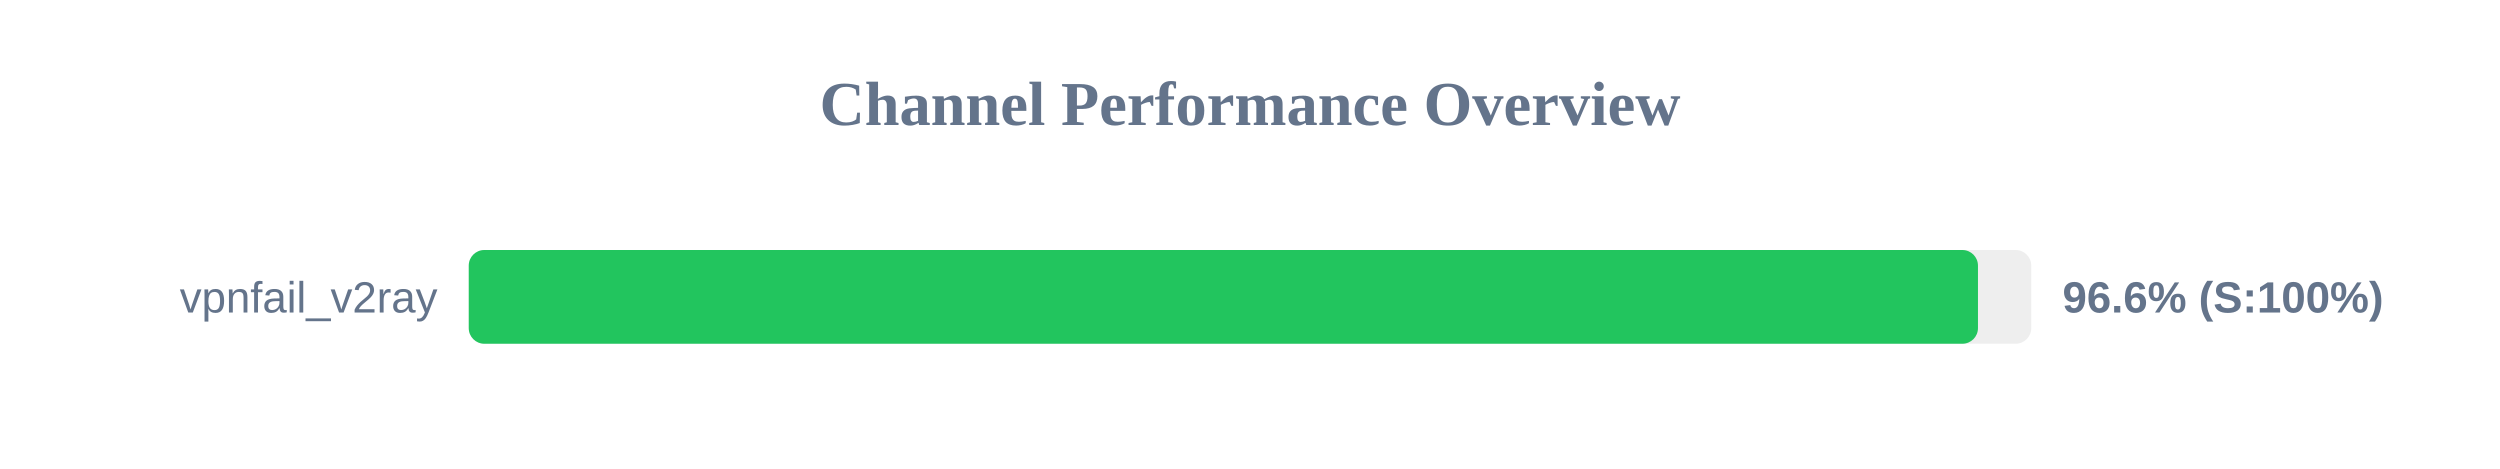
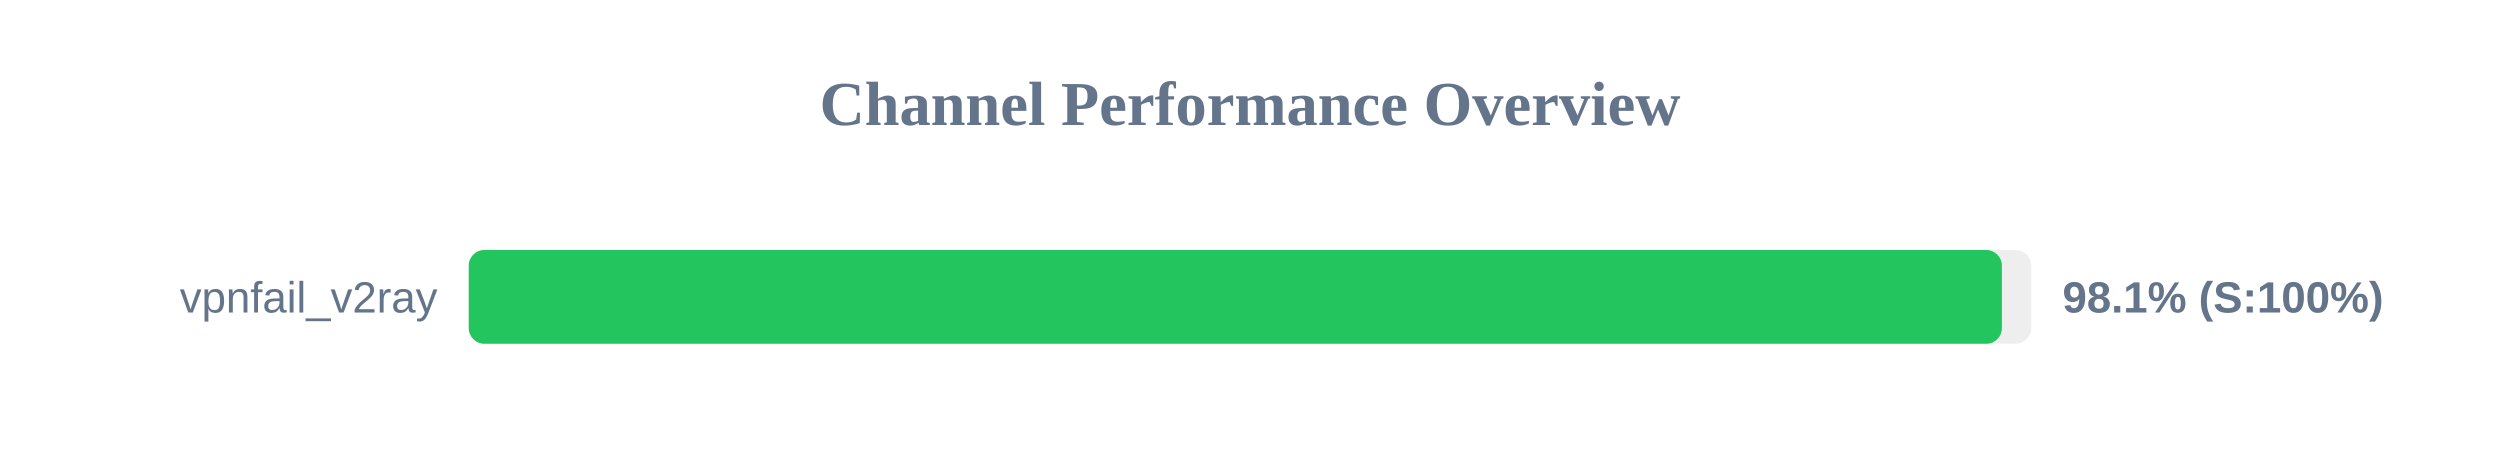
<svg xmlns="http://www.w3.org/2000/svg" width="800" height="150" version="1.1">
  <style>
        .row { font: 14px Arial; fill: #64748b; }
        .score { font: bold 14px Arial; fill: #64748b; }
    </style>
  <text x="400" y="40" text-anchor="middle" font-size="20px" font-weight="bold" fill="#64748b">Channel Performance Overview</text>
  <rect x="150" y="80" width="500" height="30" fill="#eee" rx="5" />
-   <rect x="150" y="80" width="482.95" height="30" fill="#22c55e" rx="5" />
+   <rect x="150" y="80" width="490.6" height="30" fill="#22c55e" rx="5" />
  <text x="140" y="100" text-anchor="end" class="row">vpnfail_v2ray</text>
-   <text x="660" y="100" text-anchor="start" class="score">96.6% (S:100%)</text>
+   <text x="660" y="100" text-anchor="start" class="score">98.1% (S:100%)</text>
</svg>
